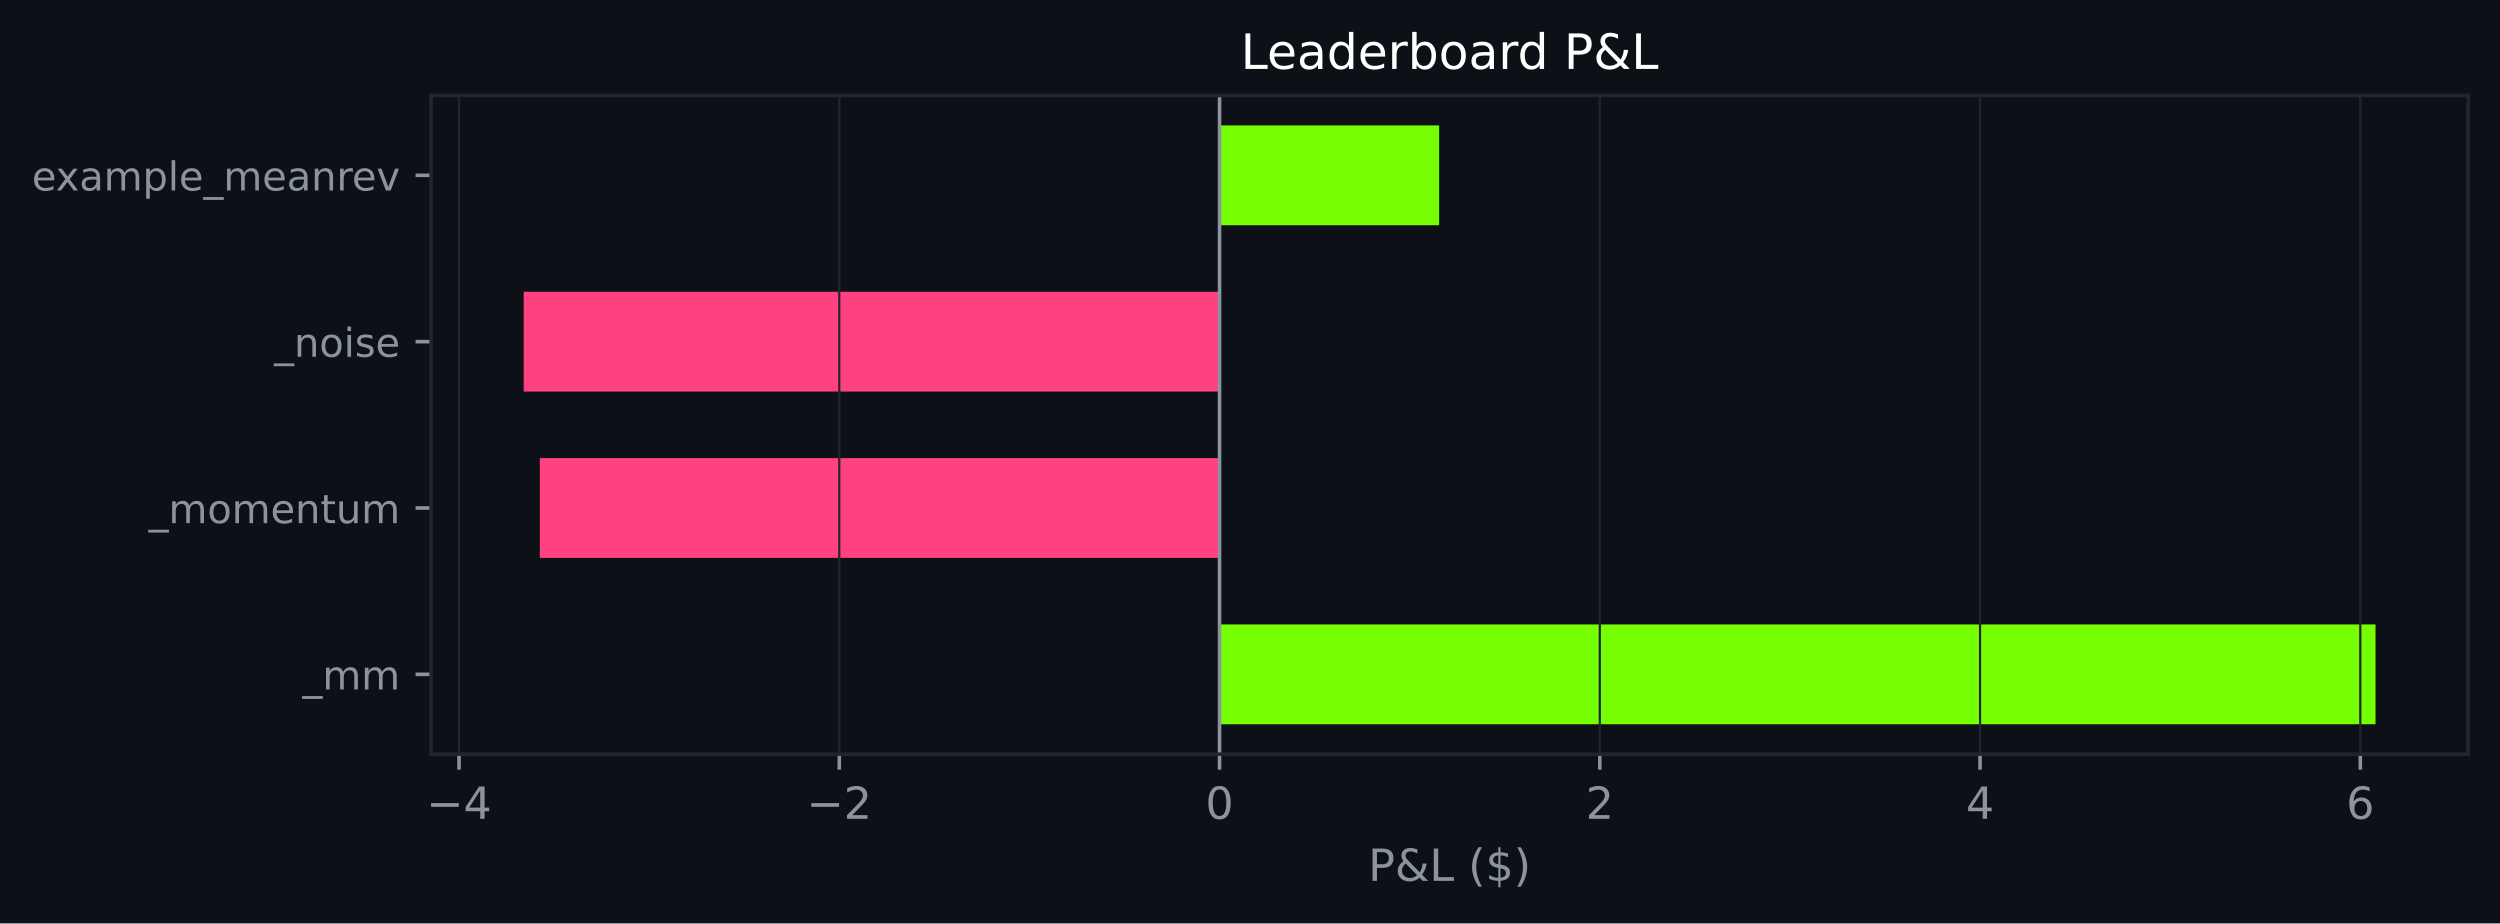
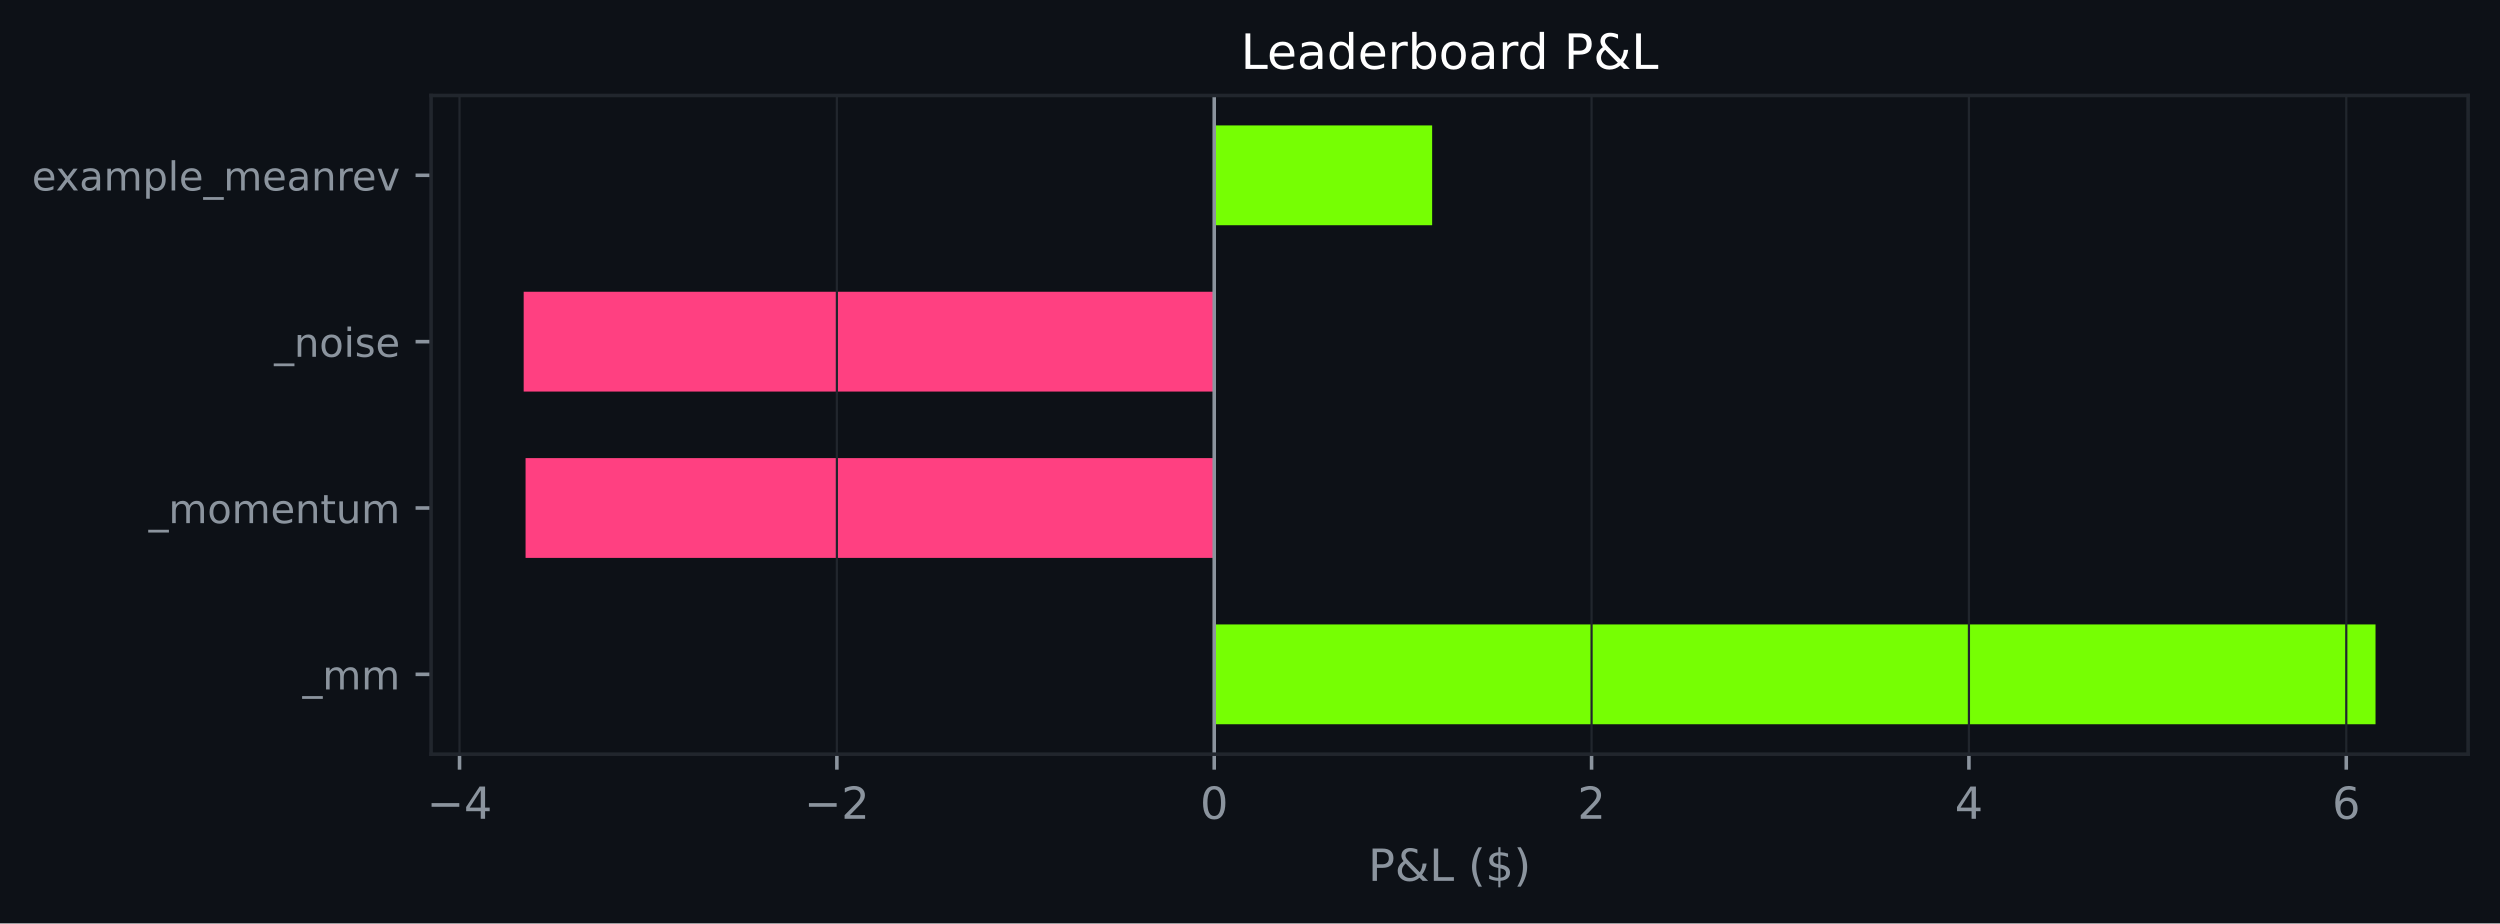
<svg xmlns="http://www.w3.org/2000/svg" xmlns:xlink="http://www.w3.org/1999/xlink" width="564.45pt" height="208.479pt" viewBox="0 0 564.45 208.479" version="1.1">
  <defs>
    <style type="text/css">*{stroke-linejoin: round; stroke-linecap: butt}</style>
  </defs>
  <g id="figure_1">
    <g id="patch_1">
      <path d="M 0 208.479  L 564.45 208.479  L 564.45 0  L 0 0  z " style="fill: #0d1117" />
    </g>
    <g id="axes_1">
      <g id="patch_2">
        <path d="M 97.33 170.279  L 557.25 170.279  L 557.25 21.558  L 97.33 21.558  z " style="fill: #0d1117" />
      </g>
      <g id="patch_3">
-         <path d="M 275.349 163.519  L 536.345 163.519  L 536.345 140.985  L 275.349 140.985  z " clip-path="url(#p62c0b3b40f)" style="fill: #76ff03" />
+         <path d="M 274.148 163.519  L 536.345 163.519  L 536.345 140.985  L 274.148 140.985  z " clip-path="url(#p65e7d3702d)" style="fill: #76ff03" />
      </g>
      <g id="patch_4">
-         <path d="M 275.349 125.963  L 121.885 125.963  L 121.885 103.43  L 275.349 103.43  z " clip-path="url(#p62c0b3b40f)" style="fill: #ff4081" />
+         <path d="M 274.148 125.963  L 118.662 125.963  L 118.662 103.43  L 274.148 103.43  z " clip-path="url(#p65e7d3702d)" style="fill: #ff4081" />
      </g>
      <g id="patch_5">
-         <path d="M 275.349 88.407  L 118.236 88.407  L 118.236 65.874  L 275.349 65.874  z " clip-path="url(#p62c0b3b40f)" style="fill: #ff4081" />
+         <path d="M 274.148 88.407  L 118.236 88.407  L 118.236 65.874  L 274.148 65.874  z " clip-path="url(#p65e7d3702d)" style="fill: #ff4081" />
      </g>
      <g id="patch_6">
-         <path d="M 275.349 50.852  L 324.929 50.852  L 324.929 28.318  L 275.349 28.318  z " clip-path="url(#p62c0b3b40f)" style="fill: #76ff03" />
+         <path d="M 274.148 50.852  L 323.35 50.852  L 323.35 28.318  L 274.148 28.318  z " clip-path="url(#p65e7d3702d)" style="fill: #76ff03" />
      </g>
      <g id="matplotlib.axis_1">
        <g id="xtick_1">
          <g id="line2d_1">
-             <path d="M 103.641 170.279  L 103.641 21.558  " clip-path="url(#p62c0b3b40f)" style="fill: none; stroke: #21262d; stroke-width: 0.5; stroke-linecap: square" />
+             <path d="M 103.752 170.279  L 103.752 21.558  " clip-path="url(#p65e7d3702d)" style="fill: none; stroke: #21262d; stroke-width: 0.5; stroke-linecap: square" />
          </g>
          <g id="line2d_2">
            <defs>
-               <path id="mfba0e217d6" d="M 0 0  L 0 3.5  " style="stroke: #8b949e; stroke-width: 0.8" />
+               <path id="me8a9e723ea" d="M 0 0  L 0 3.5  " style="stroke: #8b949e; stroke-width: 0.8" />
            </defs>
            <g>
-               <use xlink:href="#mfba0e217d6" x="103.641" y="170.279" style="fill: #8b949e; stroke: #8b949e; stroke-width: 0.8" />
+               <use xlink:href="#me8a9e723ea" x="103.752" y="170.279" style="fill: #8b949e; stroke: #8b949e; stroke-width: 0.8" />
            </g>
          </g>
          <g id="text_1">
-             <g style="fill: #8b949e" transform="translate(96.26965 184.8762) scale(0.1 -0.1)">
+             <g style="fill: #8b949e" transform="translate(96.38117 184.8762) scale(0.1 -0.1)">
              <defs>
                <path id="DejaVuSans-c9c" d="M 678 2272  L 4684 2272  L 4684 1741  L 678 1741  L 678 2272  z " transform="scale(0.015625)" />
                <path id="DejaVuSans-17" d="M 2419 4116  L 825 1625  L 2419 1625  L 2419 4116  z M 2253 4666  L 3047 4666  L 3047 1625  L 3713 1625  L 3713 1100  L 3047 1100  L 3047 0  L 2419 0  L 2419 1100  L 313 1100  L 313 1709  L 2253 4666  z " transform="scale(0.015625)" />
              </defs>
              <use xlink:href="#DejaVuSans-c9c" />
              <use xlink:href="#DejaVuSans-17" transform="translate(83.79688 0)" />
            </g>
          </g>
        </g>
        <g id="xtick_2">
          <g id="line2d_3">
-             <path d="M 189.495 170.279  L 189.495 21.558  " clip-path="url(#p62c0b3b40f)" style="fill: none; stroke: #21262d; stroke-width: 0.5; stroke-linecap: square" />
+             <path d="M 188.95 170.279  L 188.95 21.558  " clip-path="url(#p65e7d3702d)" style="fill: none; stroke: #21262d; stroke-width: 0.5; stroke-linecap: square" />
          </g>
          <g id="line2d_4">
            <g>
-               <use xlink:href="#mfba0e217d6" x="189.495" y="170.279" style="fill: #8b949e; stroke: #8b949e; stroke-width: 0.8" />
+               <use xlink:href="#me8a9e723ea" x="188.95" y="170.279" style="fill: #8b949e; stroke: #8b949e; stroke-width: 0.8" />
            </g>
          </g>
          <g id="text_2">
-             <g style="fill: #8b949e" transform="translate(182.1237 184.8762) scale(0.1 -0.1)">
+             <g style="fill: #8b949e" transform="translate(181.5792 184.8762) scale(0.1 -0.1)">
              <defs>
                <path id="DejaVuSans-15" d="M 1228 531  L 3431 531  L 3431 0  L 469 0  L 469 531  Q 828 903 1448 1529  Q 2069 2156 2228 2338  Q 2531 2678 2651 2914  Q 2772 3150 2772 3378  Q 2772 3750 2511 3984  Q 2250 4219 1831 4219  Q 1534 4219 1204 4116  Q 875 4013 500 3803  L 500 4441  Q 881 4594 1212 4672  Q 1544 4750 1819 4750  Q 2544 4750 2975 4387  Q 3406 4025 3406 3419  Q 3406 3131 3298 2873  Q 3191 2616 2906 2266  Q 2828 2175 2409 1742  Q 1991 1309 1228 531  z " transform="scale(0.015625)" />
              </defs>
              <use xlink:href="#DejaVuSans-c9c" />
              <use xlink:href="#DejaVuSans-15" transform="translate(83.79688 0)" />
            </g>
          </g>
        </g>
        <g id="xtick_3">
          <g id="line2d_5">
-             <path d="M 275.349 170.279  L 275.349 21.558  " clip-path="url(#p62c0b3b40f)" style="fill: none; stroke: #21262d; stroke-width: 0.5; stroke-linecap: square" />
+             <path d="M 274.148 170.279  L 274.148 21.558  " clip-path="url(#p65e7d3702d)" style="fill: none; stroke: #21262d; stroke-width: 0.5; stroke-linecap: square" />
          </g>
          <g id="line2d_6">
            <g>
-               <use xlink:href="#mfba0e217d6" x="275.349" y="170.279" style="fill: #8b949e; stroke: #8b949e; stroke-width: 0.8" />
+               <use xlink:href="#me8a9e723ea" x="274.148" y="170.279" style="fill: #8b949e; stroke: #8b949e; stroke-width: 0.8" />
            </g>
          </g>
          <g id="text_3">
-             <g style="fill: #8b949e" transform="translate(272.1675 184.8762) scale(0.1 -0.1)">
+             <g style="fill: #8b949e" transform="translate(270.967 184.8762) scale(0.1 -0.1)">
              <defs>
                <path id="DejaVuSans-13" d="M 2034 4250  Q 1547 4250 1301 3770  Q 1056 3291 1056 2328  Q 1056 1369 1301 889  Q 1547 409 2034 409  Q 2525 409 2770 889  Q 3016 1369 3016 2328  Q 3016 3291 2770 3770  Q 2525 4250 2034 4250  z M 2034 4750  Q 2819 4750 3233 4129  Q 3647 3509 3647 2328  Q 3647 1150 3233 529  Q 2819 -91 2034 -91  Q 1250 -91 836 529  Q 422 1150 422 2328  Q 422 3509 836 4129  Q 1250 4750 2034 4750  z " transform="scale(0.015625)" />
              </defs>
              <use xlink:href="#DejaVuSans-13" />
            </g>
          </g>
        </g>
        <g id="xtick_4">
          <g id="line2d_7">
-             <path d="M 361.203 170.279  L 361.203 21.558  " clip-path="url(#p62c0b3b40f)" style="fill: none; stroke: #21262d; stroke-width: 0.5; stroke-linecap: square" />
+             <path d="M 359.346 170.279  L 359.346 21.558  " clip-path="url(#p65e7d3702d)" style="fill: none; stroke: #21262d; stroke-width: 0.5; stroke-linecap: square" />
          </g>
          <g id="line2d_8">
            <g>
-               <use xlink:href="#mfba0e217d6" x="361.203" y="170.279" style="fill: #8b949e; stroke: #8b949e; stroke-width: 0.8" />
+               <use xlink:href="#me8a9e723ea" x="359.346" y="170.279" style="fill: #8b949e; stroke: #8b949e; stroke-width: 0.8" />
            </g>
          </g>
          <g id="text_4">
-             <g style="fill: #8b949e" transform="translate(358.0216 184.8762) scale(0.1 -0.1)">
+             <g style="fill: #8b949e" transform="translate(356.165 184.8762) scale(0.1 -0.1)">
              <use xlink:href="#DejaVuSans-15" />
            </g>
          </g>
        </g>
        <g id="xtick_5">
          <g id="line2d_9">
-             <path d="M 447.057 170.279  L 447.057 21.558  " clip-path="url(#p62c0b3b40f)" style="fill: none; stroke: #21262d; stroke-width: 0.5; stroke-linecap: square" />
+             <path d="M 444.544 170.279  L 444.544 21.558  " clip-path="url(#p65e7d3702d)" style="fill: none; stroke: #21262d; stroke-width: 0.5; stroke-linecap: square" />
          </g>
          <g id="line2d_10">
            <g>
-               <use xlink:href="#mfba0e217d6" x="447.057" y="170.279" style="fill: #8b949e; stroke: #8b949e; stroke-width: 0.8" />
+               <use xlink:href="#me8a9e723ea" x="444.544" y="170.279" style="fill: #8b949e; stroke: #8b949e; stroke-width: 0.8" />
            </g>
          </g>
          <g id="text_5">
-             <g style="fill: #8b949e" transform="translate(443.8756 184.8762) scale(0.1 -0.1)">
+             <g style="fill: #8b949e" transform="translate(441.3629 184.8762) scale(0.1 -0.1)">
              <use xlink:href="#DejaVuSans-17" />
            </g>
          </g>
        </g>
        <g id="xtick_6">
          <g id="line2d_11">
-             <path d="M 532.911 170.279  L 532.911 21.558  " clip-path="url(#p62c0b3b40f)" style="fill: none; stroke: #21262d; stroke-width: 0.5; stroke-linecap: square" />
+             <path d="M 529.742 170.279  L 529.742 21.558  " clip-path="url(#p65e7d3702d)" style="fill: none; stroke: #21262d; stroke-width: 0.5; stroke-linecap: square" />
          </g>
          <g id="line2d_12">
            <g>
-               <use xlink:href="#mfba0e217d6" x="532.911" y="170.279" style="fill: #8b949e; stroke: #8b949e; stroke-width: 0.8" />
+               <use xlink:href="#me8a9e723ea" x="529.742" y="170.279" style="fill: #8b949e; stroke: #8b949e; stroke-width: 0.8" />
            </g>
          </g>
          <g id="text_6">
-             <g style="fill: #8b949e" transform="translate(529.7296 184.8762) scale(0.1 -0.1)">
+             <g style="fill: #8b949e" transform="translate(526.5609 184.8762) scale(0.1 -0.1)">
              <defs>
                <path id="DejaVuSans-19" d="M 2113 2584  Q 1688 2584 1439 2293  Q 1191 2003 1191 1497  Q 1191 994 1439 701  Q 1688 409 2113 409  Q 2538 409 2786 701  Q 3034 994 3034 1497  Q 3034 2003 2786 2293  Q 2538 2584 2113 2584  z M 3366 4563  L 3366 3988  Q 3128 4100 2886 4159  Q 2644 4219 2406 4219  Q 1781 4219 1451 3797  Q 1122 3375 1075 2522  Q 1259 2794 1537 2939  Q 1816 3084 2150 3084  Q 2853 3084 3261 2657  Q 3669 2231 3669 1497  Q 3669 778 3244 343  Q 2819 -91 2113 -91  Q 1303 -91 875 529  Q 447 1150 447 2328  Q 447 3434 972 4092  Q 1497 4750 2381 4750  Q 2619 4750 2861 4703  Q 3103 4656 3366 4563  z " transform="scale(0.015625)" />
              </defs>
              <use xlink:href="#DejaVuSans-19" />
            </g>
          </g>
        </g>
        <g id="text_7">
          <g style="fill: #8b949e" transform="translate(308.9186 198.877) scale(0.1 -0.1)">
            <defs>
              <path id="DejaVuSans-33" d="M 1259 4147  L 1259 2394  L 2053 2394  Q 2494 2394 2734 2622  Q 2975 2850 2975 3272  Q 2975 3691 2734 3919  Q 2494 4147 2053 4147  L 1259 4147  z M 628 4666  L 2053 4666  Q 2838 4666 3239 4311  Q 3641 3956 3641 3272  Q 3641 2581 3239 2228  Q 2838 1875 2053 1875  L 1259 1875  L 1259 0  L 628 0  L 628 4666  z " transform="scale(0.015625)" />
              <path id="DejaVuSans-9" d="M 1556 2509  Q 1272 2256 1139 2004  Q 1006 1753 1006 1478  Q 1006 1022 1337 719  Q 1669 416 2169 416  Q 2466 416 2725 514  Q 2984 613 3213 813  L 1556 2509  z M 1997 2859  L 3584 1234  Q 3769 1513 3872 1830  Q 3975 2147 3994 2503  L 4575 2503  Q 4538 2091 4375 1687  Q 4213 1284 3922 891  L 4794 0  L 4006 0  L 3559 459  Q 3234 181 2878 45  Q 2522 -91 2113 -91  Q 1359 -91 881 339  Q 403 769 403 1441  Q 403 1841 612 2192  Q 822 2544 1241 2853  Q 1091 3050 1012 3245  Q 934 3441 934 3628  Q 934 4134 1281 4442  Q 1628 4750 2203 4750  Q 2463 4750 2720 4694  Q 2978 4638 3244 4525  L 3244 3956  Q 2972 4103 2725 4179  Q 2478 4256 2266 4256  Q 1938 4256 1733 4082  Q 1528 3909 1528 3634  Q 1528 3475 1620 3314  Q 1713 3153 1997 2859  z " transform="scale(0.015625)" />
              <path id="DejaVuSans-2f" d="M 628 4666  L 1259 4666  L 1259 531  L 3531 531  L 3531 0  L 628 0  L 628 4666  z " transform="scale(0.015625)" />
              <path id="DejaVuSans-3" transform="scale(0.015625)" />
              <path id="DejaVuSans-b" d="M 1984 4856  Q 1566 4138 1362 3434  Q 1159 2731 1159 2009  Q 1159 1288 1364 580  Q 1569 -128 1984 -844  L 1484 -844  Q 1016 -109 783 600  Q 550 1309 550 2009  Q 550 2706 781 3412  Q 1013 4119 1484 4856  L 1984 4856  z " transform="scale(0.015625)" />
              <path id="DejaVuSans-7" d="M 2163 -941  L 1850 -941  L 1847 0  Q 1519 6 1191 76  Q 863 147 531 288  L 531 850  Q 850 650 1176 548  Q 1503 447 1850 444  L 1850 1869  Q 1159 1981 845 2250  Q 531 2519 531 2988  Q 531 3497 872 3790  Q 1213 4084 1850 4128  L 1850 4863  L 2163 4863  L 2163 4138  Q 2453 4125 2725 4076  Q 2997 4028 3256 3944  L 3256 3397  Q 2997 3528 2723 3600  Q 2450 3672 2163 3684  L 2163 2350  Q 2872 2241 3206 1959  Q 3541 1678 3541 1191  Q 3541 663 3186 358  Q 2831 53 2163 6  L 2163 -941  z M 1850 2406  L 1850 3688  Q 1488 3647 1297 3481  Q 1106 3316 1106 3041  Q 1106 2772 1282 2622  Q 1459 2472 1850 2406  z M 2163 1806  L 2163 453  Q 2559 506 2761 678  Q 2963 850 2963 1131  Q 2963 1406 2770 1568  Q 2578 1731 2163 1806  z " transform="scale(0.015625)" />
              <path id="DejaVuSans-c" d="M 513 4856  L 1013 4856  Q 1481 4119 1714 3412  Q 1947 2706 1947 2009  Q 1947 1309 1714 600  Q 1481 -109 1013 -844  L 513 -844  Q 928 -128 1133 580  Q 1338 1288 1338 2009  Q 1338 2731 1133 3434  Q 928 4138 513 4856  z " transform="scale(0.015625)" />
            </defs>
            <use xlink:href="#DejaVuSans-33" />
            <use xlink:href="#DejaVuSans-9" transform="translate(60.29688 0)" />
            <use xlink:href="#DejaVuSans-2f" transform="translate(138.2812 0)" />
            <use xlink:href="#DejaVuSans-3" transform="translate(194 0)" />
            <use xlink:href="#DejaVuSans-b" transform="translate(225.7812 0)" />
            <use xlink:href="#DejaVuSans-7" transform="translate(264.7969 0)" />
            <use xlink:href="#DejaVuSans-c" transform="translate(328.4219 0)" />
          </g>
        </g>
      </g>
      <g id="matplotlib.axis_2">
        <g id="ytick_1">
          <g id="line2d_13">
            <defs>
-               <path id="m94ba2093be" d="M 0 0  L -3.5 0  " style="stroke: #8b949e; stroke-width: 0.8" />
+               <path id="m3769764feb" d="M 0 0  L -3.5 0  " style="stroke: #8b949e; stroke-width: 0.8" />
            </defs>
            <g>
-               <use xlink:href="#m94ba2093be" x="97.33" y="152.252" style="fill: #8b949e; stroke: #8b949e; stroke-width: 0.8" />
+               <use xlink:href="#m3769764feb" x="97.33" y="152.252" style="fill: #8b949e; stroke: #8b949e; stroke-width: 0.8" />
            </g>
          </g>
          <g id="text_8">
            <g style="fill: #8b949e" transform="translate(68.29734 155.6708) scale(0.09 -0.09)">
              <defs>
                <path id="DejaVuSans-42" d="M 3263 -1063  L 3263 -1509  L -63 -1509  L -63 -1063  L 3263 -1063  z " transform="scale(0.015625)" />
                <path id="DejaVuSans-50" d="M 3328 2828  Q 3544 3216 3844 3400  Q 4144 3584 4550 3584  Q 5097 3584 5394 3201  Q 5691 2819 5691 2113  L 5691 0  L 5113 0  L 5113 2094  Q 5113 2597 4934 2840  Q 4756 3084 4391 3084  Q 3944 3084 3684 2787  Q 3425 2491 3425 1978  L 3425 0  L 2847 0  L 2847 2094  Q 2847 2600 2669 2842  Q 2491 3084 2119 3084  Q 1678 3084 1418 2786  Q 1159 2488 1159 1978  L 1159 0  L 581 0  L 581 3500  L 1159 3500  L 1159 2956  Q 1356 3278 1631 3431  Q 1906 3584 2284 3584  Q 2666 3584 2933 3390  Q 3200 3197 3328 2828  z " transform="scale(0.015625)" />
              </defs>
              <use xlink:href="#DejaVuSans-42" />
              <use xlink:href="#DejaVuSans-50" transform="translate(50 0)" />
              <use xlink:href="#DejaVuSans-50" transform="translate(147.4062 0)" />
            </g>
          </g>
        </g>
        <g id="ytick_2">
          <g id="line2d_14">
            <g>
-               <use xlink:href="#m94ba2093be" x="97.33" y="114.696" style="fill: #8b949e; stroke: #8b949e; stroke-width: 0.8" />
+               <use xlink:href="#m3769764feb" x="97.33" y="114.696" style="fill: #8b949e; stroke: #8b949e; stroke-width: 0.8" />
            </g>
          </g>
          <g id="text_9">
            <g style="fill: #8b949e" transform="translate(33.55031 118.1152) scale(0.09 -0.09)">
              <defs>
                <path id="DejaVuSans-52" d="M 1959 3097  Q 1497 3097 1228 2736  Q 959 2375 959 1747  Q 959 1119 1226 758  Q 1494 397 1959 397  Q 2419 397 2687 759  Q 2956 1122 2956 1747  Q 2956 2369 2687 2733  Q 2419 3097 1959 3097  z M 1959 3584  Q 2709 3584 3137 3096  Q 3566 2609 3566 1747  Q 3566 888 3137 398  Q 2709 -91 1959 -91  Q 1206 -91 779 398  Q 353 888 353 1747  Q 353 2609 779 3096  Q 1206 3584 1959 3584  z " transform="scale(0.015625)" />
                <path id="DejaVuSans-48" d="M 3597 1894  L 3597 1613  L 953 1613  Q 991 1019 1311 708  Q 1631 397 2203 397  Q 2534 397 2845 478  Q 3156 559 3463 722  L 3463 178  Q 3153 47 2828 -22  Q 2503 -91 2169 -91  Q 1331 -91 842 396  Q 353 884 353 1716  Q 353 2575 817 3079  Q 1281 3584 2069 3584  Q 2775 3584 3186 3129  Q 3597 2675 3597 1894  z M 3022 2063  Q 3016 2534 2758 2815  Q 2500 3097 2075 3097  Q 1594 3097 1305 2825  Q 1016 2553 972 2059  L 3022 2063  z " transform="scale(0.015625)" />
                <path id="DejaVuSans-51" d="M 3513 2113  L 3513 0  L 2938 0  L 2938 2094  Q 2938 2591 2744 2837  Q 2550 3084 2163 3084  Q 1697 3084 1428 2787  Q 1159 2491 1159 1978  L 1159 0  L 581 0  L 581 3500  L 1159 3500  L 1159 2956  Q 1366 3272 1645 3428  Q 1925 3584 2291 3584  Q 2894 3584 3203 3211  Q 3513 2838 3513 2113  z " transform="scale(0.015625)" />
                <path id="DejaVuSans-57" d="M 1172 4494  L 1172 3500  L 2356 3500  L 2356 3053  L 1172 3053  L 1172 1153  Q 1172 725 1289 603  Q 1406 481 1766 481  L 2356 481  L 2356 0  L 1766 0  Q 1100 0 847 248  Q 594 497 594 1153  L 594 3053  L 172 3053  L 172 3500  L 594 3500  L 594 4494  L 1172 4494  z " transform="scale(0.015625)" />
                <path id="DejaVuSans-58" d="M 544 1381  L 544 3500  L 1119 3500  L 1119 1403  Q 1119 906 1312 657  Q 1506 409 1894 409  Q 2359 409 2629 706  Q 2900 1003 2900 1516  L 2900 3500  L 3475 3500  L 3475 0  L 2900 0  L 2900 538  Q 2691 219 2414 64  Q 2138 -91 1772 -91  Q 1169 -91 856 284  Q 544 659 544 1381  z M 1991 3584  L 1991 3584  z " transform="scale(0.015625)" />
              </defs>
              <use xlink:href="#DejaVuSans-42" />
              <use xlink:href="#DejaVuSans-50" transform="translate(50 0)" />
              <use xlink:href="#DejaVuSans-52" transform="translate(147.4062 0)" />
              <use xlink:href="#DejaVuSans-50" transform="translate(208.5938 0)" />
              <use xlink:href="#DejaVuSans-48" transform="translate(306 0)" />
              <use xlink:href="#DejaVuSans-51" transform="translate(367.5312 0)" />
              <use xlink:href="#DejaVuSans-57" transform="translate(430.9062 0)" />
              <use xlink:href="#DejaVuSans-58" transform="translate(470.1094 0)" />
              <use xlink:href="#DejaVuSans-50" transform="translate(533.4844 0)" />
            </g>
          </g>
        </g>
        <g id="ytick_3">
          <g id="line2d_15">
            <g>
-               <use xlink:href="#m94ba2093be" x="97.33" y="77.141" style="fill: #8b949e; stroke: #8b949e; stroke-width: 0.8" />
+               <use xlink:href="#m3769764feb" x="97.33" y="77.141" style="fill: #8b949e; stroke: #8b949e; stroke-width: 0.8" />
            </g>
          </g>
          <g id="text_10">
            <g style="fill: #8b949e" transform="translate(61.89328 80.55989) scale(0.09 -0.09)">
              <defs>
                <path id="DejaVuSans-4c" d="M 603 3500  L 1178 3500  L 1178 0  L 603 0  L 603 3500  z M 603 4863  L 1178 4863  L 1178 4134  L 603 4134  L 603 4863  z " transform="scale(0.015625)" />
                <path id="DejaVuSans-56" d="M 2834 3397  L 2834 2853  Q 2591 2978 2328 3040  Q 2066 3103 1784 3103  Q 1356 3103 1142 2972  Q 928 2841 928 2578  Q 928 2378 1081 2264  Q 1234 2150 1697 2047  L 1894 2003  Q 2506 1872 2764 1633  Q 3022 1394 3022 966  Q 3022 478 2636 193  Q 2250 -91 1575 -91  Q 1294 -91 989 -36  Q 684 19 347 128  L 347 722  Q 666 556 975 473  Q 1284 391 1588 391  Q 1994 391 2212 530  Q 2431 669 2431 922  Q 2431 1156 2273 1281  Q 2116 1406 1581 1522  L 1381 1569  Q 847 1681 609 1914  Q 372 2147 372 2553  Q 372 3047 722 3315  Q 1072 3584 1716 3584  Q 2034 3584 2315 3537  Q 2597 3491 2834 3397  z " transform="scale(0.015625)" />
              </defs>
              <use xlink:href="#DejaVuSans-42" />
              <use xlink:href="#DejaVuSans-51" transform="translate(50 0)" />
              <use xlink:href="#DejaVuSans-52" transform="translate(113.375 0)" />
              <use xlink:href="#DejaVuSans-4c" transform="translate(174.5625 0)" />
              <use xlink:href="#DejaVuSans-56" transform="translate(202.3438 0)" />
              <use xlink:href="#DejaVuSans-48" transform="translate(254.4375 0)" />
            </g>
          </g>
        </g>
        <g id="ytick_4">
          <g id="line2d_16">
            <g>
-               <use xlink:href="#m94ba2093be" x="97.33" y="39.585" style="fill: #8b949e; stroke: #8b949e; stroke-width: 0.8" />
+               <use xlink:href="#m3769764feb" x="97.33" y="39.585" style="fill: #8b949e; stroke: #8b949e; stroke-width: 0.8" />
            </g>
          </g>
          <g id="text_11">
            <g style="fill: #8b949e" transform="translate(7.2 43.00427) scale(0.09 -0.09)">
              <defs>
                <path id="DejaVuSans-5b" d="M 3513 3500  L 2247 1797  L 3578 0  L 2900 0  L 1881 1375  L 863 0  L 184 0  L 1544 1831  L 300 3500  L 978 3500  L 1906 2253  L 2834 3500  L 3513 3500  z " transform="scale(0.015625)" />
                <path id="DejaVuSans-44" d="M 2194 1759  Q 1497 1759 1228 1600  Q 959 1441 959 1056  Q 959 750 1161 570  Q 1363 391 1709 391  Q 2188 391 2477 730  Q 2766 1069 2766 1631  L 2766 1759  L 2194 1759  z M 3341 1997  L 3341 0  L 2766 0  L 2766 531  Q 2569 213 2275 61  Q 1981 -91 1556 -91  Q 1019 -91 701 211  Q 384 513 384 1019  Q 384 1609 779 1909  Q 1175 2209 1959 2209  L 2766 2209  L 2766 2266  Q 2766 2663 2505 2880  Q 2244 3097 1772 3097  Q 1472 3097 1187 3025  Q 903 2953 641 2809  L 641 3341  Q 956 3463 1253 3523  Q 1550 3584 1831 3584  Q 2591 3584 2966 3190  Q 3341 2797 3341 1997  z " transform="scale(0.015625)" />
                <path id="DejaVuSans-53" d="M 1159 525  L 1159 -1331  L 581 -1331  L 581 3500  L 1159 3500  L 1159 2969  Q 1341 3281 1617 3432  Q 1894 3584 2278 3584  Q 2916 3584 3314 3078  Q 3713 2572 3713 1747  Q 3713 922 3314 415  Q 2916 -91 2278 -91  Q 1894 -91 1617 61  Q 1341 213 1159 525  z M 3116 1747  Q 3116 2381 2855 2742  Q 2594 3103 2138 3103  Q 1681 3103 1420 2742  Q 1159 2381 1159 1747  Q 1159 1113 1420 752  Q 1681 391 2138 391  Q 2594 391 2855 752  Q 3116 1113 3116 1747  z " transform="scale(0.015625)" />
                <path id="DejaVuSans-4f" d="M 603 4863  L 1178 4863  L 1178 0  L 603 0  L 603 4863  z " transform="scale(0.015625)" />
                <path id="DejaVuSans-55" d="M 2631 2963  Q 2534 3019 2420 3045  Q 2306 3072 2169 3072  Q 1681 3072 1420 2755  Q 1159 2438 1159 1844  L 1159 0  L 581 0  L 581 3500  L 1159 3500  L 1159 2956  Q 1341 3275 1631 3429  Q 1922 3584 2338 3584  Q 2397 3584 2469 3576  Q 2541 3569 2628 3553  L 2631 2963  z " transform="scale(0.015625)" />
                <path id="DejaVuSans-59" d="M 191 3500  L 800 3500  L 1894 563  L 2988 3500  L 3597 3500  L 2284 0  L 1503 0  L 191 3500  z " transform="scale(0.015625)" />
              </defs>
              <use xlink:href="#DejaVuSans-48" />
              <use xlink:href="#DejaVuSans-5b" transform="translate(59.78125 0)" />
              <use xlink:href="#DejaVuSans-44" transform="translate(118.9688 0)" />
              <use xlink:href="#DejaVuSans-50" transform="translate(180.25 0)" />
              <use xlink:href="#DejaVuSans-53" transform="translate(277.6562 0)" />
              <use xlink:href="#DejaVuSans-4f" transform="translate(341.1406 0)" />
              <use xlink:href="#DejaVuSans-48" transform="translate(368.9219 0)" />
              <use xlink:href="#DejaVuSans-42" transform="translate(430.4531 0)" />
              <use xlink:href="#DejaVuSans-50" transform="translate(480.4531 0)" />
              <use xlink:href="#DejaVuSans-48" transform="translate(577.8594 0)" />
              <use xlink:href="#DejaVuSans-44" transform="translate(639.3906 0)" />
              <use xlink:href="#DejaVuSans-51" transform="translate(700.6719 0)" />
              <use xlink:href="#DejaVuSans-55" transform="translate(764.0469 0)" />
              <use xlink:href="#DejaVuSans-48" transform="translate(802.9531 0)" />
              <use xlink:href="#DejaVuSans-59" transform="translate(864.4844 0)" />
            </g>
          </g>
        </g>
      </g>
      <g id="line2d_17">
-         <path d="M 275.349 170.279  L 275.349 21.558  " clip-path="url(#p62c0b3b40f)" style="fill: none; stroke: #8b949e; stroke-width: 0.8; stroke-linecap: square" />
+         <path d="M 274.148 170.279  L 274.148 21.558  " clip-path="url(#p65e7d3702d)" style="fill: none; stroke: #8b949e; stroke-width: 0.8; stroke-linecap: square" />
      </g>
      <g id="patch_7">
        <path d="M 97.33 170.279  L 97.33 21.558  " style="fill: none; stroke: #21262d; stroke-width: 0.8; stroke-linejoin: miter; stroke-linecap: square" />
      </g>
      <g id="patch_8">
        <path d="M 557.25 170.279  L 557.25 21.558  " style="fill: none; stroke: #21262d; stroke-width: 0.8; stroke-linejoin: miter; stroke-linecap: square" />
      </g>
      <g id="patch_9">
        <path d="M 97.33 170.279  L 557.25 170.279  " style="fill: none; stroke: #21262d; stroke-width: 0.8; stroke-linejoin: miter; stroke-linecap: square" />
      </g>
      <g id="patch_10">
        <path d="M 97.33 21.558  L 557.25 21.558  " style="fill: none; stroke: #21262d; stroke-width: 0.8; stroke-linejoin: miter; stroke-linecap: square" />
      </g>
      <g id="text_12">
        <g style="fill: #ffffff" transform="translate(280.1288 15.55828) scale(0.11 -0.11)">
          <defs>
            <path id="DejaVuSans-47" d="M 2906 2969  L 2906 4863  L 3481 4863  L 3481 0  L 2906 0  L 2906 525  Q 2725 213 2448 61  Q 2172 -91 1784 -91  Q 1150 -91 751 415  Q 353 922 353 1747  Q 353 2572 751 3078  Q 1150 3584 1784 3584  Q 2172 3584 2448 3432  Q 2725 3281 2906 2969  z M 947 1747  Q 947 1113 1208 752  Q 1469 391 1925 391  Q 2381 391 2643 752  Q 2906 1113 2906 1747  Q 2906 2381 2643 2742  Q 2381 3103 1925 3103  Q 1469 3103 1208 2742  Q 947 2381 947 1747  z " transform="scale(0.015625)" />
            <path id="DejaVuSans-45" d="M 3116 1747  Q 3116 2381 2855 2742  Q 2594 3103 2138 3103  Q 1681 3103 1420 2742  Q 1159 2381 1159 1747  Q 1159 1113 1420 752  Q 1681 391 2138 391  Q 2594 391 2855 752  Q 3116 1113 3116 1747  z M 1159 2969  Q 1341 3281 1617 3432  Q 1894 3584 2278 3584  Q 2916 3584 3314 3078  Q 3713 2572 3713 1747  Q 3713 922 3314 415  Q 2916 -91 2278 -91  Q 1894 -91 1617 61  Q 1341 213 1159 525  L 1159 0  L 581 0  L 581 4863  L 1159 4863  L 1159 2969  z " transform="scale(0.015625)" />
          </defs>
          <use xlink:href="#DejaVuSans-2f" />
          <use xlink:href="#DejaVuSans-48" transform="translate(53.96875 0)" />
          <use xlink:href="#DejaVuSans-44" transform="translate(115.5 0)" />
          <use xlink:href="#DejaVuSans-47" transform="translate(176.7812 0)" />
          <use xlink:href="#DejaVuSans-48" transform="translate(240.2656 0)" />
          <use xlink:href="#DejaVuSans-55" transform="translate(301.7969 0)" />
          <use xlink:href="#DejaVuSans-45" transform="translate(342.9062 0)" />
          <use xlink:href="#DejaVuSans-52" transform="translate(406.3906 0)" />
          <use xlink:href="#DejaVuSans-44" transform="translate(467.5781 0)" />
          <use xlink:href="#DejaVuSans-55" transform="translate(528.8594 0)" />
          <use xlink:href="#DejaVuSans-47" transform="translate(568.2188 0)" />
          <use xlink:href="#DejaVuSans-3" transform="translate(631.7031 0)" />
          <use xlink:href="#DejaVuSans-33" transform="translate(663.4844 0)" />
          <use xlink:href="#DejaVuSans-9" transform="translate(723.7812 0)" />
          <use xlink:href="#DejaVuSans-2f" transform="translate(801.7656 0)" />
        </g>
      </g>
    </g>
  </g>
  <defs>
-     <clipPath id="p62c0b3b40f">
+     <clipPath id="p65e7d3702d">
      <rect x="97.33" y="21.558" width="459.92" height="148.72" />
    </clipPath>
  </defs>
</svg>
